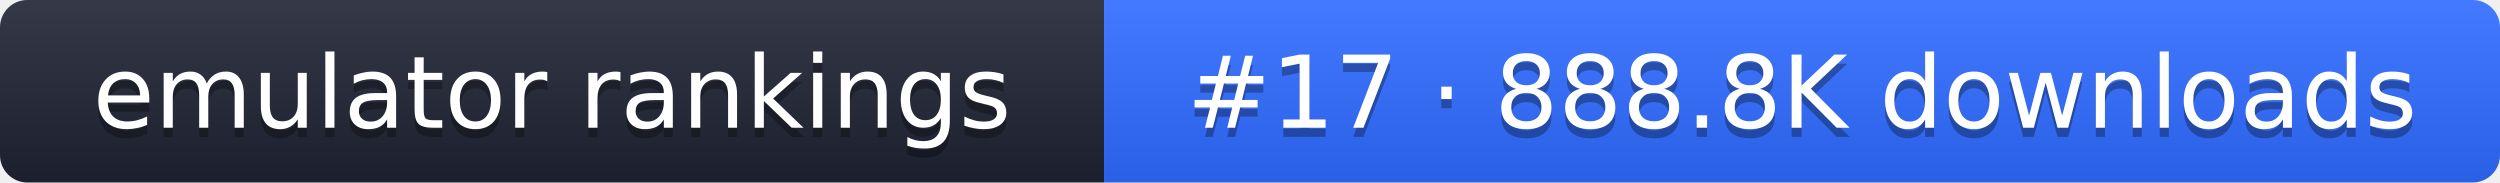
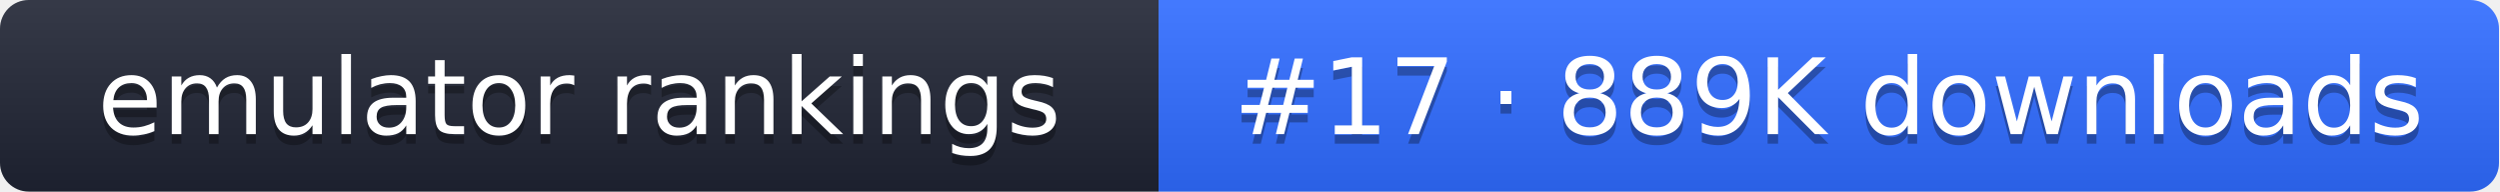
- <svg xmlns="http://www.w3.org/2000/svg" width="274" height="20" role="img" aria-label="emulator rankings: #17 · 888.8K downloads">
+ <svg xmlns="http://www.w3.org/2000/svg" width="261" height="20" role="img" aria-label="emulator rankings: #17 · 889K downloads">
  <linearGradient id="g" x2="0" y2="100%">
    <stop offset="0" stop-color="#fff" stop-opacity=".1" />
    <stop offset="1" stop-opacity=".1" />
  </linearGradient>
  <clipPath id="r">
-     <rect width="274" height="20" rx="3" fill="#fff" />
+     <rect width="261" height="20" rx="3" fill="#fff" />
  </clipPath>
  <g clip-path="url(#r)">
    <rect width="121" height="20" fill="#1f2433" />
-     <rect x="121" width="153" height="20" fill="#2f6bff" />
-     <rect width="274" height="20" fill="url(#g)" />
+     <rect x="121" width="140" height="20" fill="#2f6bff" />
+     <rect width="261" height="20" fill="url(#g)" />
  </g>
  <g fill="#fff" text-anchor="middle" font-family="Verdana,DejaVu Sans,sans-serif" font-size="11">
    <text x="60.5" y="15" fill="#010101" fill-opacity=".3">emulator rankings</text>
    <text x="60.5" y="14">emulator rankings</text>
-     <text x="197.5" y="15" fill="#010101" fill-opacity=".3">#17 · 888.8K downloads</text>
-     <text x="197.5" y="14">#17 · 888.8K downloads</text>
+     <text x="191" y="15" fill="#010101" fill-opacity=".3">#17 · 889K downloads</text>
+     <text x="191" y="14">#17 · 889K downloads</text>
  </g>
</svg>
